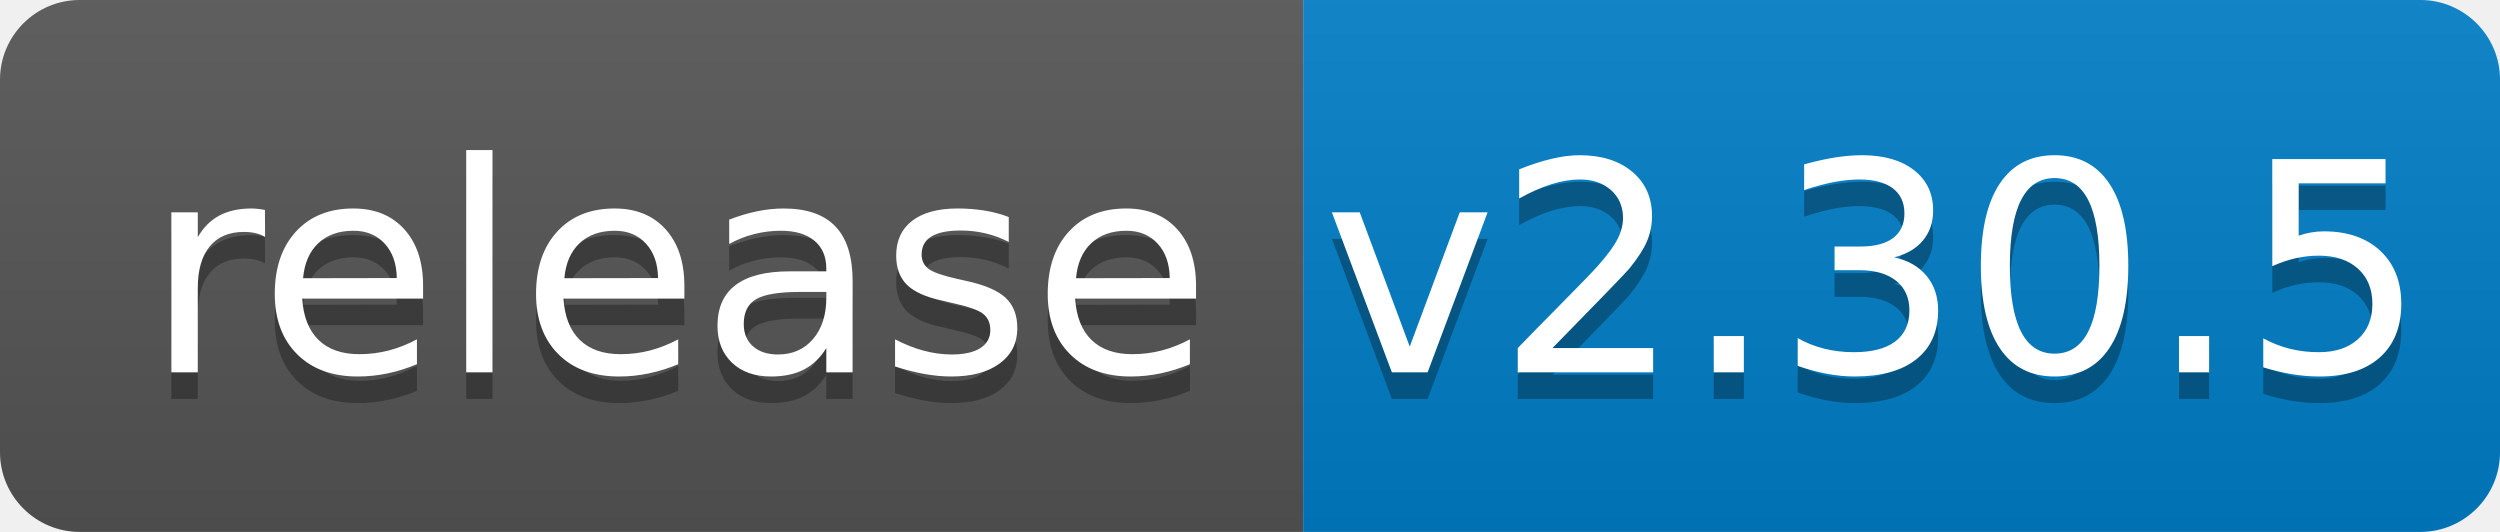
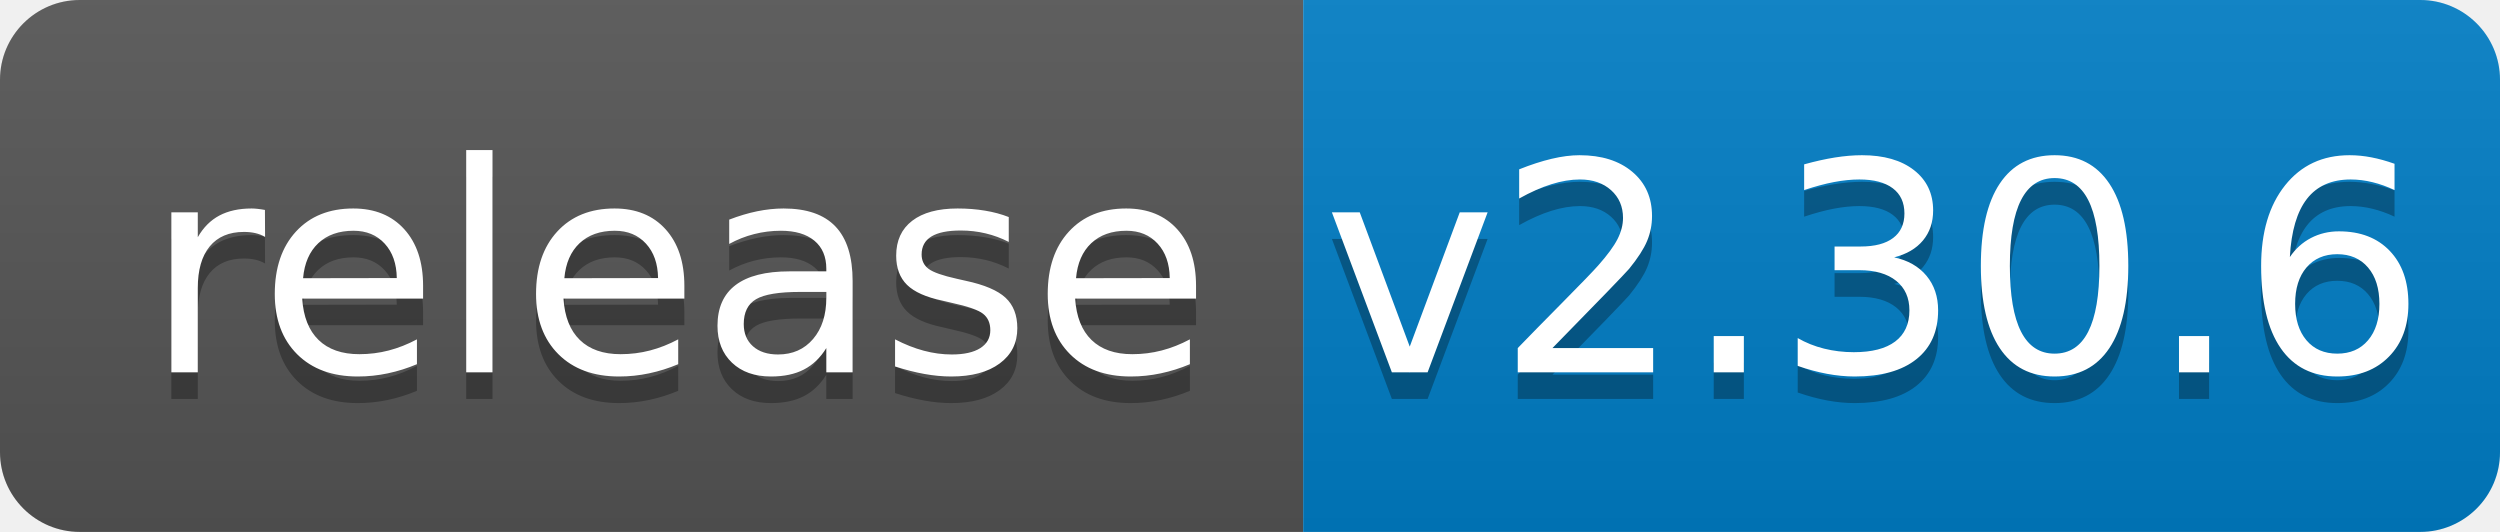
<svg xmlns="http://www.w3.org/2000/svg" width="94" height="20">
  <linearGradient id="b" x2="0" y2="100%">
    <stop offset="0" stop-color="#bbb" stop-opacity=".1" />
    <stop offset="1" stop-opacity=".1" />
  </linearGradient>
  <clipPath id="a">
    <rect width="94" height="20" rx="3" fill="#fff" />
  </clipPath>
  <g clip-path="url(#a)">
    <path fill="#555" d="M0 0h49v20H0z" />
    <path fill="#007ec6" d="M49 0h45v20H49z" />
    <path fill="url(#b)" d="M0 0h94v20H0z" />
  </g>
  <g fill="#fff" text-anchor="middle" font-family="DejaVu Sans,Verdana,Geneva,sans-serif" font-size="110">
    <text x="255" y="150" fill="#010101" fill-opacity=".3" transform="scale(.1)" textLength="390">release</text>
    <text x="255" y="140" transform="scale(.1)" textLength="390">release</text>
-     <text x="705" y="150" fill="#010101" fill-opacity=".3" transform="scale(.1)" textLength="350">v2.30.5</text>
-     <text x="705" y="140" transform="scale(.1)" textLength="350">v2.30.5</text>
+     <text x="705" y="150" fill="#010101" fill-opacity=".3" transform="scale(.1)" textLength="350">v2.30.6</text>
+     <text x="705" y="140" transform="scale(.1)" textLength="350">v2.30.6</text>
  </g>
</svg>
